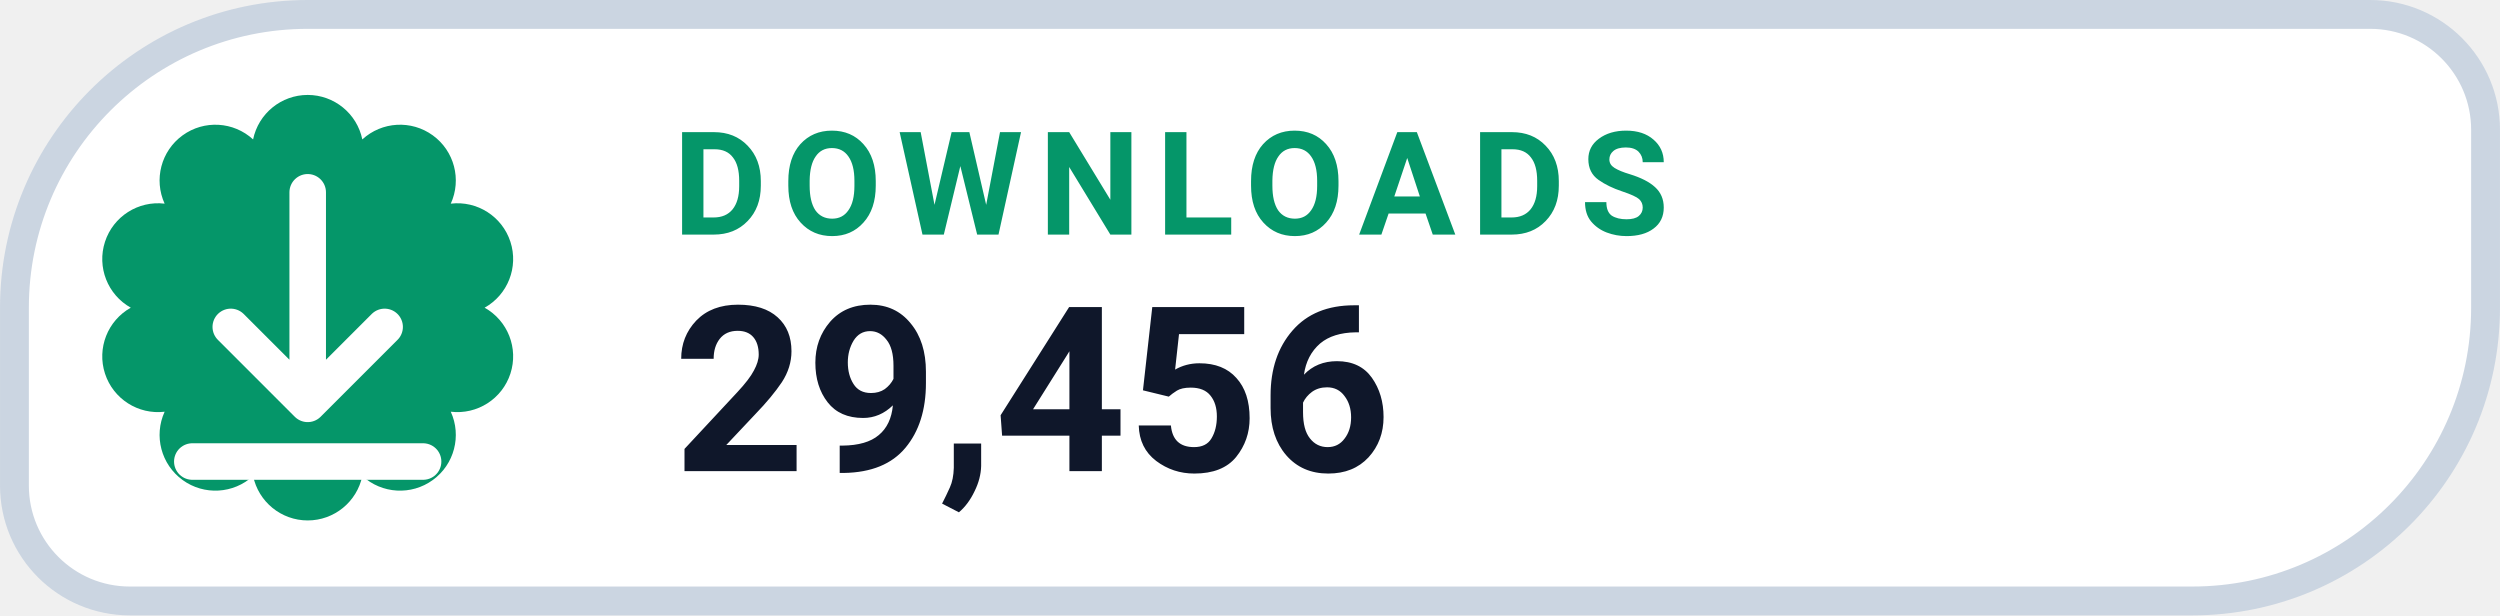
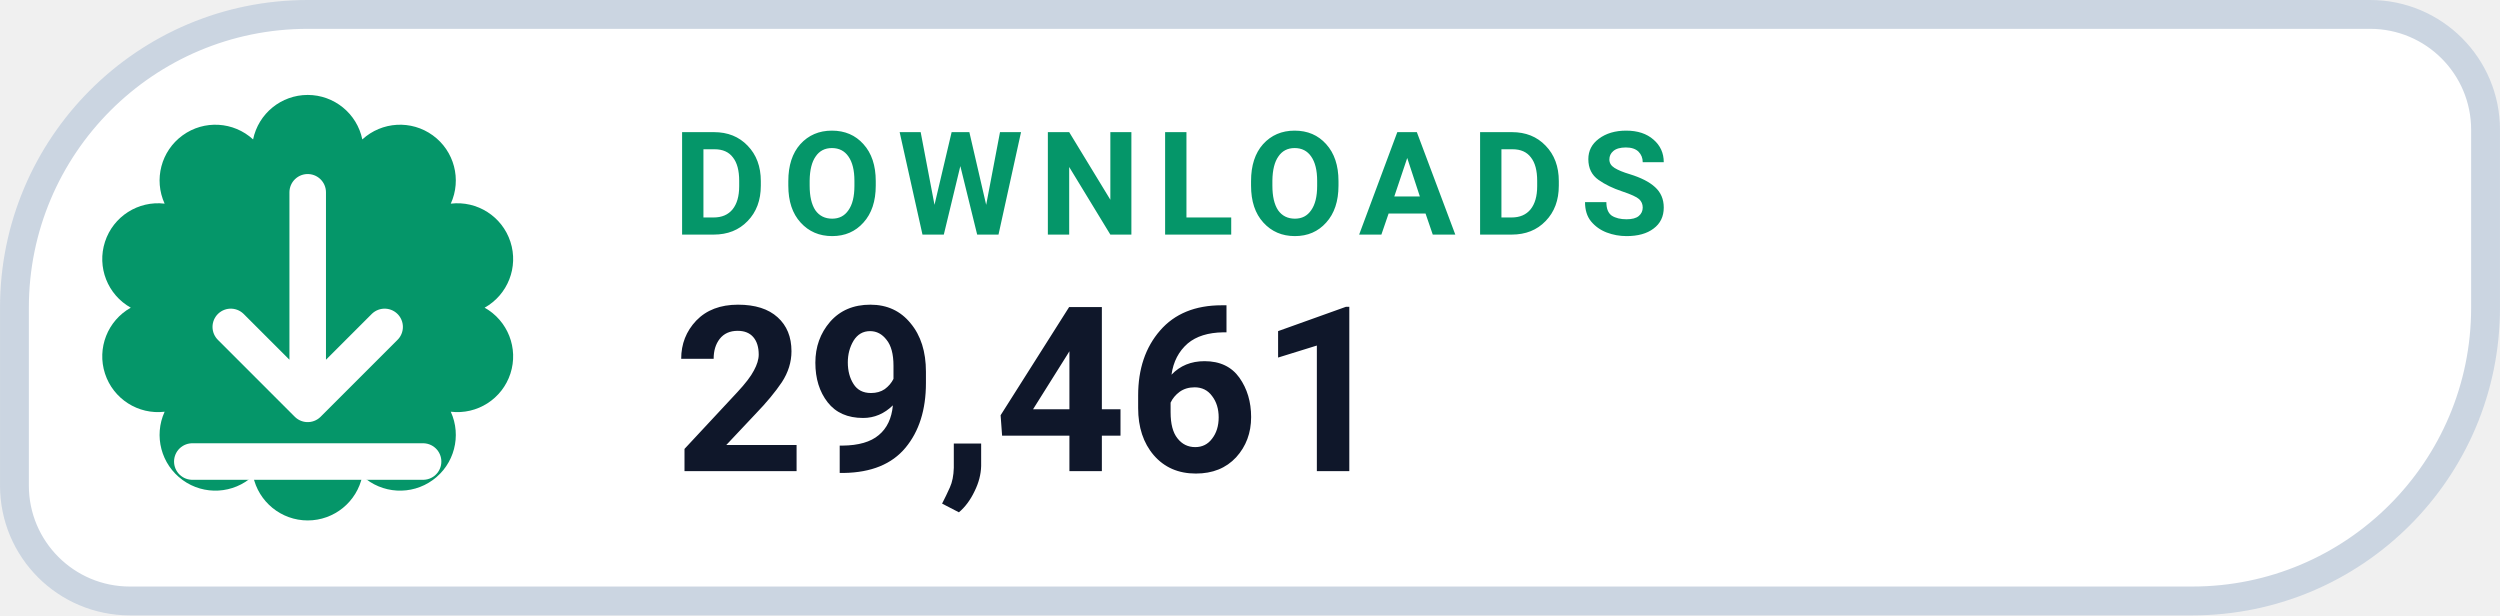
- <svg xmlns="http://www.w3.org/2000/svg" width="126" height="31.015" viewBox="0 0 130 32" role="img" aria-label="DOWNLOADS 29,456">
+ <svg xmlns="http://www.w3.org/2000/svg" width="126" height="31.015" viewBox="0 0 130 32" role="img" aria-label="DOWNLOADS 29,461">
  <path d="M 16.00 0.75 H 123.25 A 6.00 6.00 0 0 1 129.25 6.75 V 16.00 A 15.25 15.25 0 0 1 114.00 31.25 H 6.75 A 6.00 6.00 0 0 1 0.75 25.25 V 16.00 A 15.25 15.25 0 0 1 16.00 0.75 Z" fill="#FFFFFF" stroke="#CBD5E1" stroke-width="1.5" />
  <path d="M 13.16 7.25 A 2.90 2.90 0 0 1 18.84 7.25 A 2.90 2.90 0 0 1 23.44 10.59 A 2.90 2.90 0 0 1 25.20 16.00 A 2.90 2.90 0 0 1 23.44 21.41 A 2.90 2.90 0 0 1 18.84 24.75 A 2.90 2.90 0 0 1 13.16 24.75 A 2.90 2.90 0 0 1 8.56 21.41 A 2.90 2.90 0 0 1 6.80 16.00 A 2.90 2.90 0 0 1 8.56 10.59 A 2.90 2.90 0 0 1 13.16 7.25 Z" fill="#059669" />
  <g transform="translate(16 16)" style="color:#FFFFFF;">
    <path d="M0 -6 v11 m0 0 l4 -4 m-4 4 l-4 -4 M-6 8 h12" fill="none" stroke="currentColor" stroke-width="1.9" stroke-linecap="round" stroke-linejoin="round" />
  </g>
  <text x="35" y="12.2" fill="#059669" font-family="-apple-system,BlinkMacSystemFont,'Segoe UI',Roboto,Helvetica,Arial,sans-serif" font-size="7.5" font-weight="700" letter-spacing=".8">DOWNLOADS</text>
-   <text x="35" y="24.5" fill="#0F172A" font-family="-apple-system,BlinkMacSystemFont,'Segoe UI',Roboto,Helvetica,Arial,sans-serif" font-size="12" font-weight="750">29,456</text>
+   <text x="35" y="24.5" fill="#0F172A" font-family="-apple-system,BlinkMacSystemFont,'Segoe UI',Roboto,Helvetica,Arial,sans-serif" font-size="12" font-weight="750">29,461</text>
</svg>
